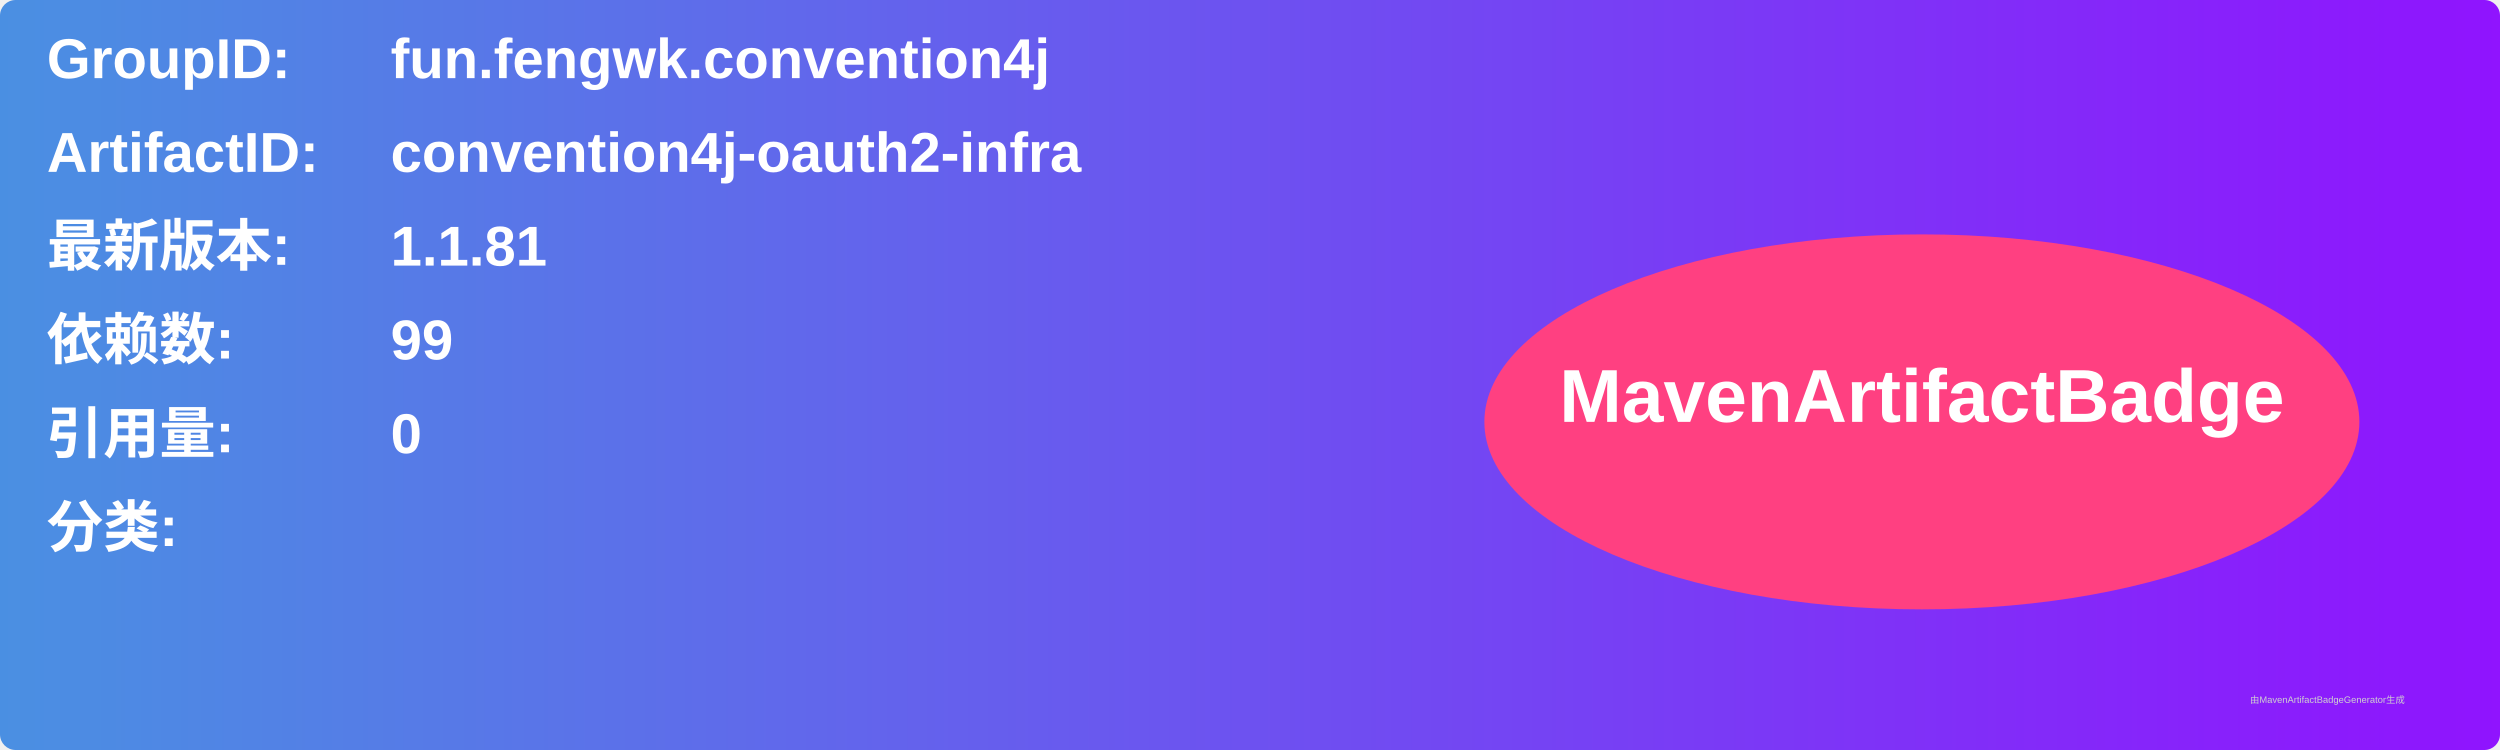
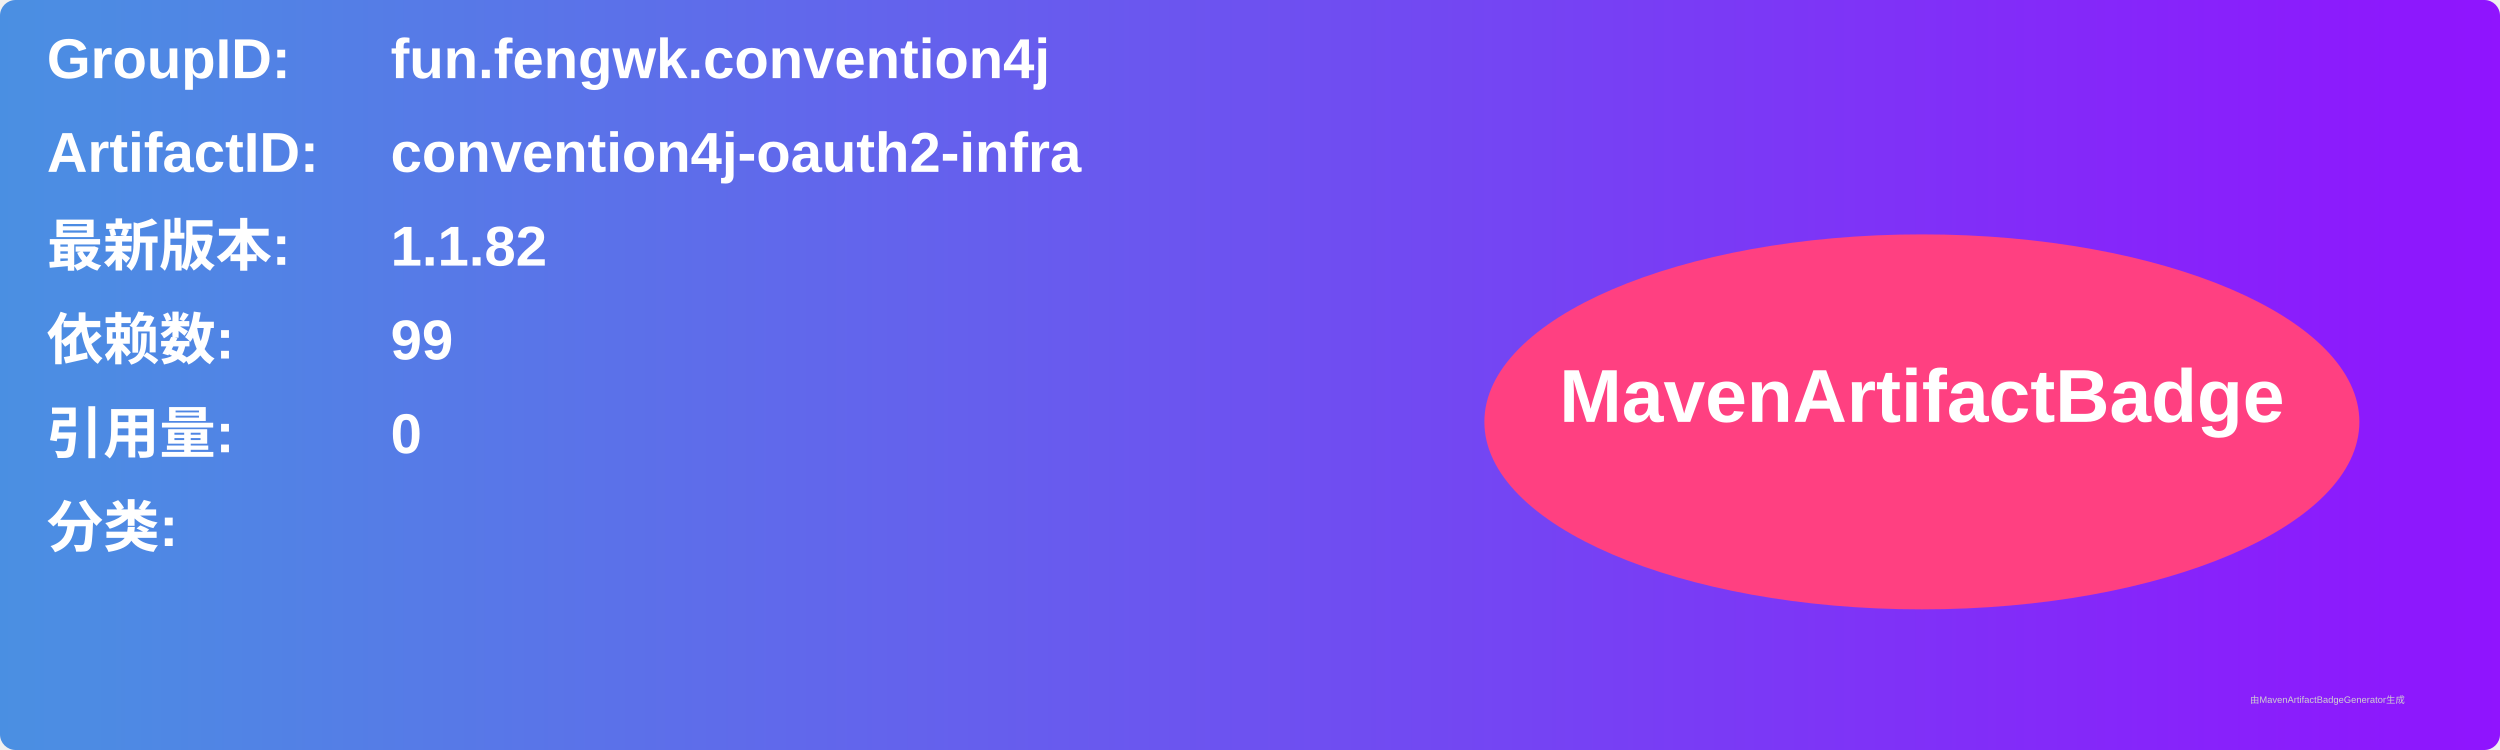
<svg xmlns="http://www.w3.org/2000/svg" width="800" height="240" viewBox="0 0 800 240">
  <linearGradient id="grad" x1="0%" y1="0%" x2="100%" y2="0%">
    <stop offset="0%" stop-color="#4a90e2" />
    <stop offset="100%" stop-color="#9013fe" />
  </linearGradient>
  <rect width="100%" height="100%" rx="5" ry="5" fill="url(#grad)" />
  <g transform="translate(15, 15)">
    <text x="0" y="10" font-family="Arial" font-size="18" fill="white" font-weight="bold" width="260">GroupID:</text>
    <text x="110" y="10" font-family="Arial" font-size="18" fill="white" font-weight="bold" width="460">fun.fengwk.convention4j</text>
    <text x="0" y="40" font-family="Arial" font-size="18" fill="white" font-weight="bold" width="260">ArtifactID:</text>
    <text x="110" y="40" font-family="Arial" font-size="18" fill="white" font-weight="bold" width="460">convention4j-oauth2-infra</text>
    <text x="0" y="70" font-family="Arial" font-size="18" fill="white" font-weight="bold">最新版本:</text>
    <text x="110" y="70" font-family="Arial" font-size="18" fill="white" font-weight="bold">
-       <tspan font-weight="bold">1.1.81</tspan>
+       <tspan font-weight="bold">1.1.82</tspan>
    </text>
    <text x="0" y="100" font-family="Arial" font-size="18" fill="white" font-weight="bold">依赖数: </text>
    <text x="110" y="100" font-family="Arial" font-size="18" fill="white">
      <tspan font-weight="bold">99</tspan>
    </text>
    <text x="0" y="130" font-family="Arial" font-size="18" fill="white" font-weight="bold">引用量: </text>
    <text x="110" y="130" font-family="Arial" font-size="18" fill="white">
      <tspan font-weight="bold">0</tspan>
    </text>
    <text x="0" y="160" font-family="Arial" font-size="18" fill="white" font-weight="bold">分类:</text>
    <text x="10" y="190" font-family="Arial" font-size="10" fill="white">
      <tspan font-weight="bold" />
    </text>
    <ellipse cx="600" cy="120" rx="140" ry="60" fill="#ff4081" />
    <text x="600" y="120" text-anchor="middle" font-family="Arial" font-size="24" fill="white" font-weight="bold">MavenArtifactBadge</text>
  </g>
  <text x="720" y="225" font-family="Arial" font-size="3" fill="#d0d0d0">由MavenArtifactBadgeGenerator生成</text>
</svg>
